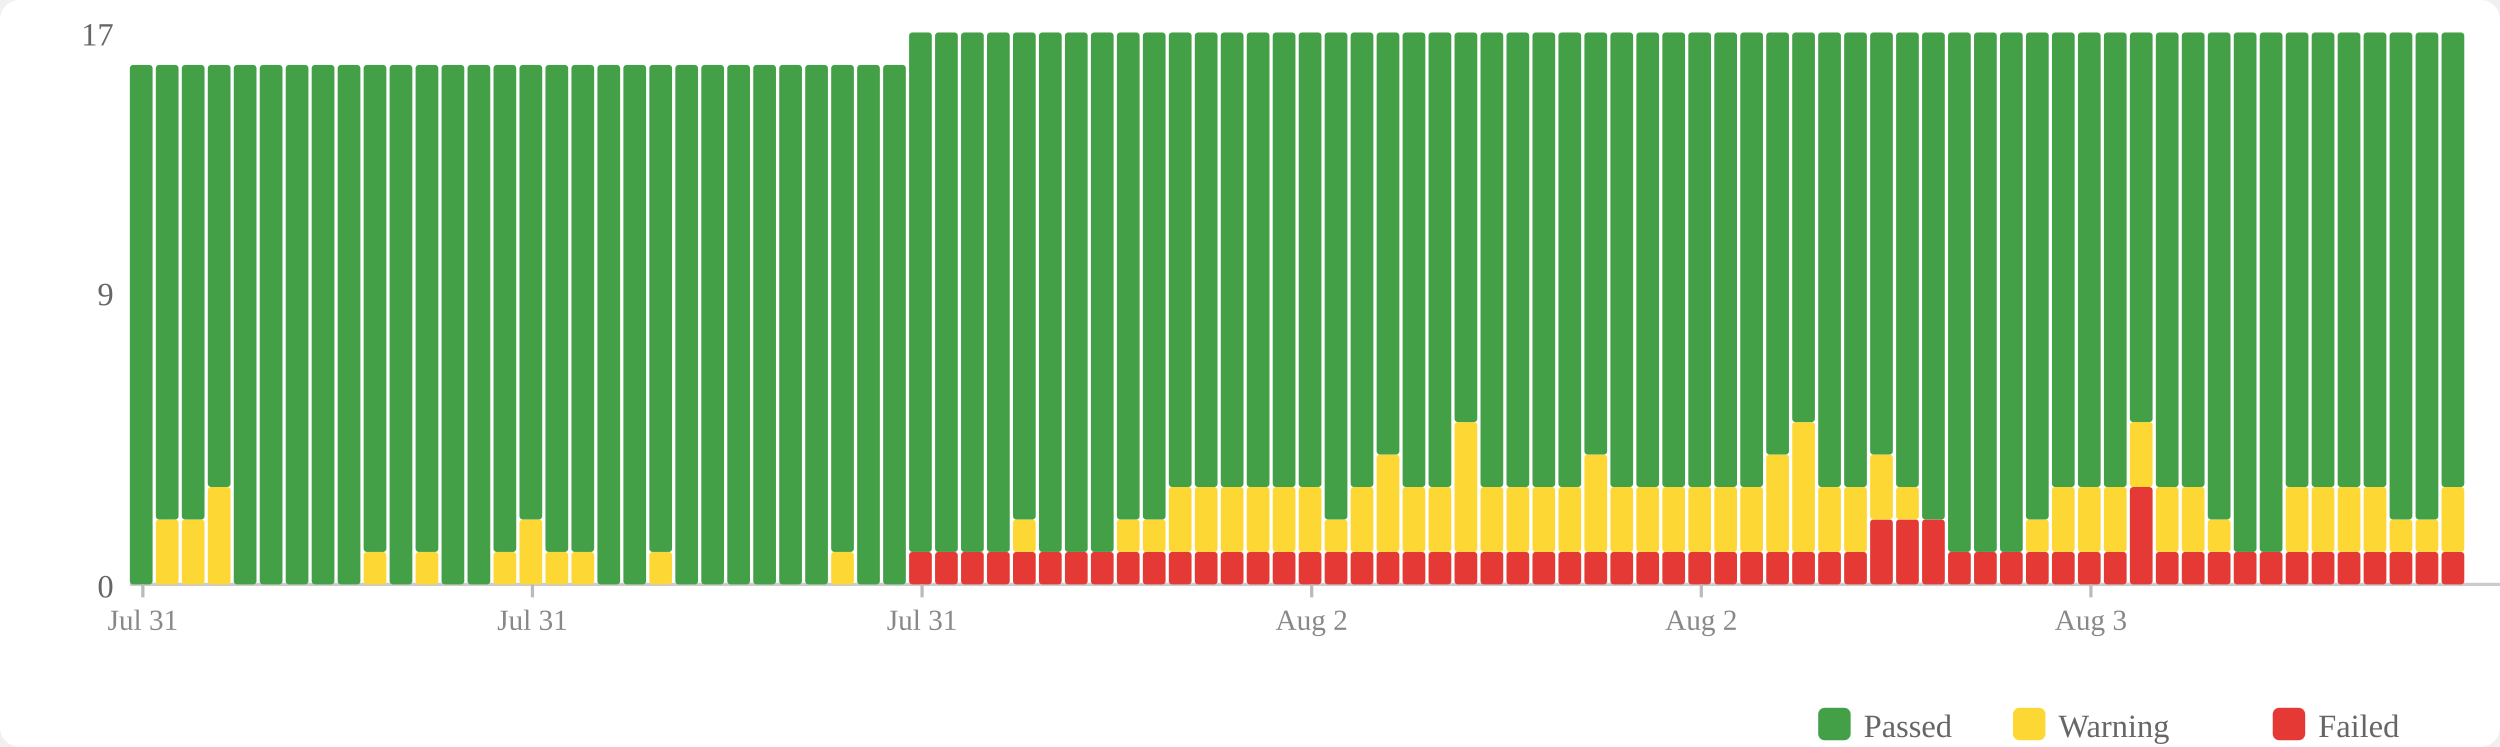
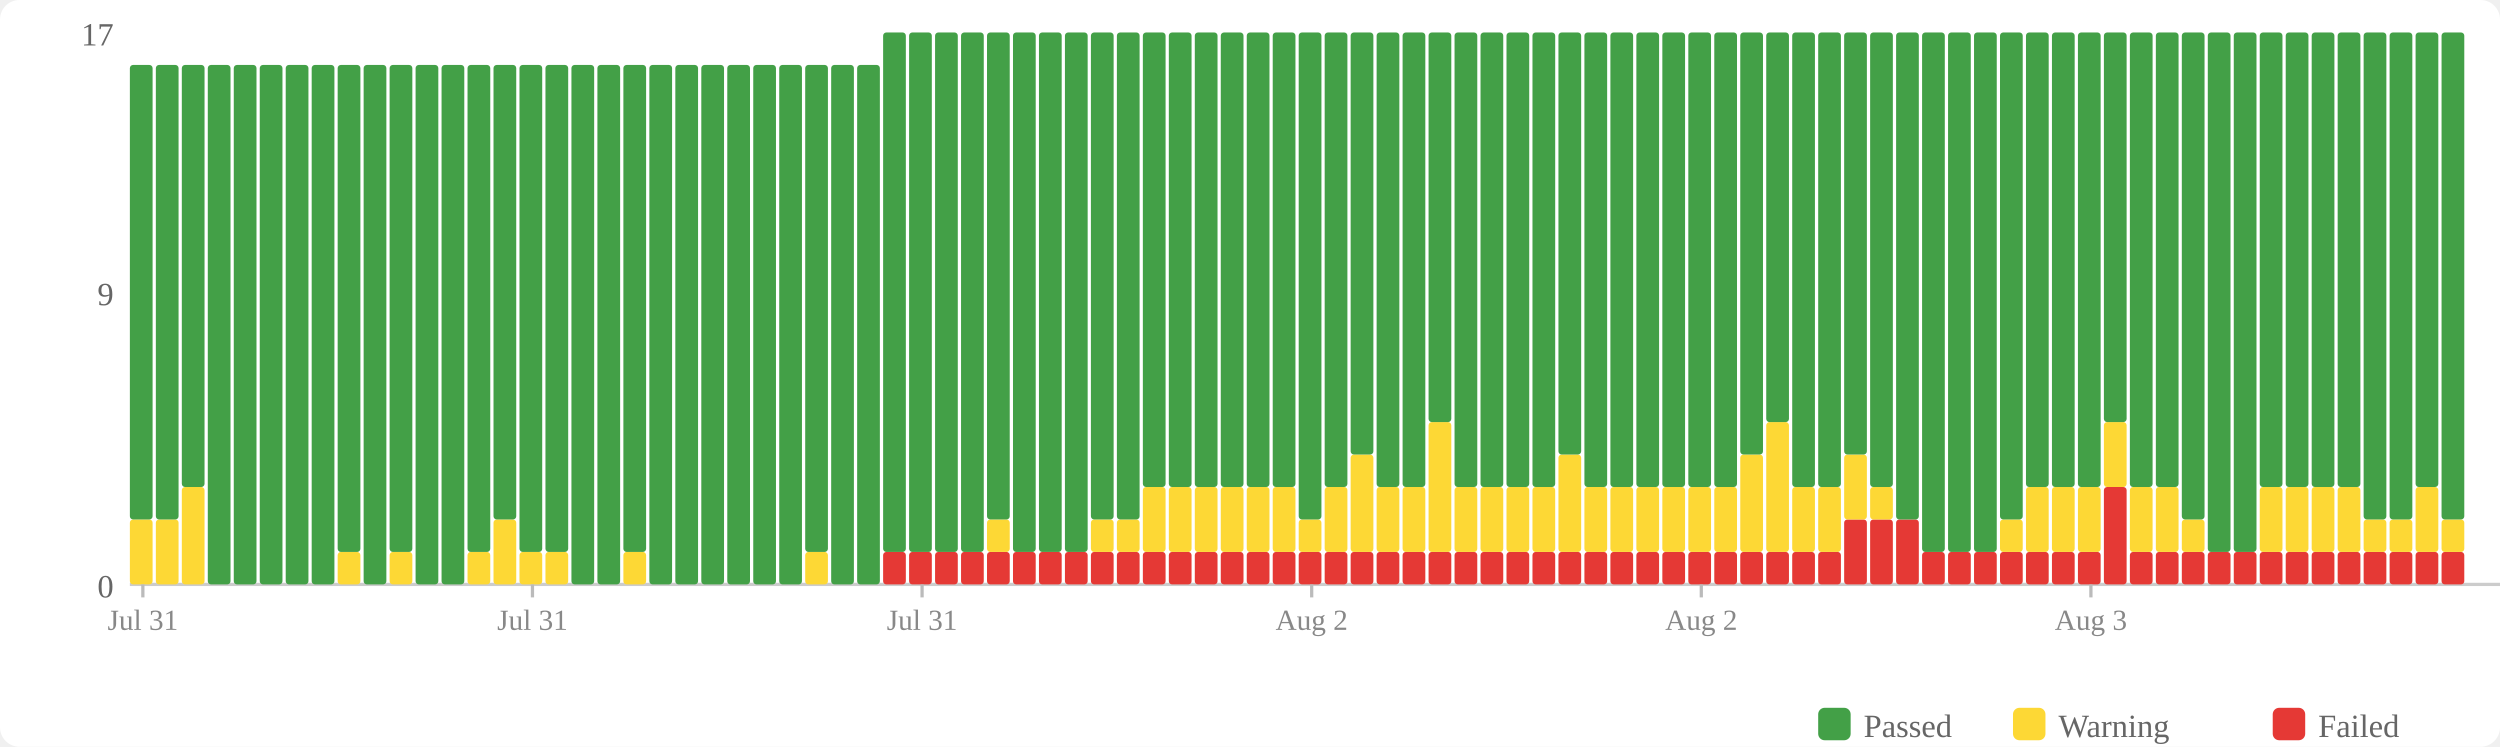
<svg xmlns="http://www.w3.org/2000/svg" width="770" height="230" viewBox="0 0 770 230">
  <rect width="770" height="230" fill="#fff" rx="6" />
  <rect x="560" y="218" width="10" height="10" fill="#43a047" rx="2" />
  <text x="574" y="227" font-size="10" fill="#666">Passed</text>
  <rect x="620" y="218" width="10" height="10" fill="#fdd835" rx="2" />
  <text x="634" y="227" font-size="10" fill="#666">Warning</text>
  <rect x="700" y="218" width="10" height="10" fill="#e53935" rx="2" />
  <text x="714" y="227" font-size="10" fill="#666">Failed</text>
  <text x="35" y="184" text-anchor="end" font-size="10" fill="#666">0</text>
  <text x="35" y="94" text-anchor="end" font-size="10" fill="#666">9</text>
  <text x="35" y="14" text-anchor="end" font-size="10" fill="#666">17</text>
  <line x1="40" y1="180" x2="770" y2="180" stroke="#ccc" stroke-width="1" />
-   <rect x="40" y="20" width="7" height="160" fill="#43a047" rx="1" />
+   <rect x="40" y="160" width="7" height="20" fill="#fdd835" rx="1" />
+   <rect x="40" y="20" width="7" height="140" fill="#43a047" rx="1" />
  <rect x="48" y="160" width="7" height="20" fill="#fdd835" rx="1" />
  <rect x="48" y="20" width="7" height="140" fill="#43a047" rx="1" />
-   <rect x="56" y="160" width="7" height="20" fill="#fdd835" rx="1" />
-   <rect x="56" y="20" width="7" height="140" fill="#43a047" rx="1" />
-   <rect x="64" y="150" width="7" height="30" fill="#fdd835" rx="1" />
-   <rect x="64" y="20" width="7" height="130" fill="#43a047" rx="1" />
+   <rect x="56" y="150" width="7" height="30" fill="#fdd835" rx="1" />
+   <rect x="56" y="20" width="7" height="130" fill="#43a047" rx="1" />
+   <rect x="64" y="20" width="7" height="160" fill="#43a047" rx="1" />
  <rect x="72" y="20" width="7" height="160" fill="#43a047" rx="1" />
  <rect x="80" y="20" width="7" height="160" fill="#43a047" rx="1" />
  <rect x="88" y="20" width="7" height="160" fill="#43a047" rx="1" />
  <rect x="96" y="20" width="7" height="160" fill="#43a047" rx="1" />
-   <rect x="104" y="20" width="7" height="160" fill="#43a047" rx="1" />
-   <rect x="112" y="170" width="7" height="10" fill="#fdd835" rx="1" />
-   <rect x="112" y="20" width="7" height="150" fill="#43a047" rx="1" />
-   <rect x="120" y="20" width="7" height="160" fill="#43a047" rx="1" />
-   <rect x="128" y="170" width="7" height="10" fill="#fdd835" rx="1" />
-   <rect x="128" y="20" width="7" height="150" fill="#43a047" rx="1" />
+   <rect x="104" y="170" width="7" height="10" fill="#fdd835" rx="1" />
+   <rect x="104" y="20" width="7" height="150" fill="#43a047" rx="1" />
+   <rect x="112" y="20" width="7" height="160" fill="#43a047" rx="1" />
+   <rect x="120" y="170" width="7" height="10" fill="#fdd835" rx="1" />
+   <rect x="120" y="20" width="7" height="150" fill="#43a047" rx="1" />
+   <rect x="128" y="20" width="7" height="160" fill="#43a047" rx="1" />
  <rect x="136" y="20" width="7" height="160" fill="#43a047" rx="1" />
-   <rect x="144" y="20" width="7" height="160" fill="#43a047" rx="1" />
-   <rect x="152" y="170" width="7" height="10" fill="#fdd835" rx="1" />
-   <rect x="152" y="20" width="7" height="150" fill="#43a047" rx="1" />
-   <rect x="160" y="160" width="7" height="20" fill="#fdd835" rx="1" />
-   <rect x="160" y="20" width="7" height="140" fill="#43a047" rx="1" />
+   <rect x="144" y="170" width="7" height="10" fill="#fdd835" rx="1" />
+   <rect x="144" y="20" width="7" height="150" fill="#43a047" rx="1" />
+   <rect x="152" y="160" width="7" height="20" fill="#fdd835" rx="1" />
+   <rect x="152" y="20" width="7" height="140" fill="#43a047" rx="1" />
+   <rect x="160" y="170" width="7" height="10" fill="#fdd835" rx="1" />
+   <rect x="160" y="20" width="7" height="150" fill="#43a047" rx="1" />
  <rect x="168" y="170" width="7" height="10" fill="#fdd835" rx="1" />
  <rect x="168" y="20" width="7" height="150" fill="#43a047" rx="1" />
-   <rect x="176" y="170" width="7" height="10" fill="#fdd835" rx="1" />
-   <rect x="176" y="20" width="7" height="150" fill="#43a047" rx="1" />
+   <rect x="176" y="20" width="7" height="160" fill="#43a047" rx="1" />
  <rect x="184" y="20" width="7" height="160" fill="#43a047" rx="1" />
-   <rect x="192" y="20" width="7" height="160" fill="#43a047" rx="1" />
-   <rect x="200" y="170" width="7" height="10" fill="#fdd835" rx="1" />
-   <rect x="200" y="20" width="7" height="150" fill="#43a047" rx="1" />
+   <rect x="192" y="170" width="7" height="10" fill="#fdd835" rx="1" />
+   <rect x="192" y="20" width="7" height="150" fill="#43a047" rx="1" />
+   <rect x="200" y="20" width="7" height="160" fill="#43a047" rx="1" />
  <rect x="208" y="20" width="7" height="160" fill="#43a047" rx="1" />
  <rect x="216" y="20" width="7" height="160" fill="#43a047" rx="1" />
  <rect x="224" y="20" width="7" height="160" fill="#43a047" rx="1" />
  <rect x="232" y="20" width="7" height="160" fill="#43a047" rx="1" />
  <rect x="240" y="20" width="7" height="160" fill="#43a047" rx="1" />
-   <rect x="248" y="20" width="7" height="160" fill="#43a047" rx="1" />
-   <rect x="256" y="170" width="7" height="10" fill="#fdd835" rx="1" />
-   <rect x="256" y="20" width="7" height="150" fill="#43a047" rx="1" />
+   <rect x="248" y="170" width="7" height="10" fill="#fdd835" rx="1" />
+   <rect x="248" y="20" width="7" height="150" fill="#43a047" rx="1" />
+   <rect x="256" y="20" width="7" height="160" fill="#43a047" rx="1" />
  <rect x="264" y="20" width="7" height="160" fill="#43a047" rx="1" />
-   <rect x="272" y="20" width="7" height="160" fill="#43a047" rx="1" />
+   <rect x="272" y="170" width="7" height="10" fill="#e53935" rx="1" />
+   <rect x="272" y="10" width="7" height="160" fill="#43a047" rx="1" />
  <rect x="280" y="170" width="7" height="10" fill="#e53935" rx="1" />
  <rect x="280" y="10" width="7" height="160" fill="#43a047" rx="1" />
  <rect x="288" y="170" width="7" height="10" fill="#e53935" rx="1" />
  <rect x="288" y="10" width="7" height="160" fill="#43a047" rx="1" />
  <rect x="296" y="170" width="7" height="10" fill="#e53935" rx="1" />
  <rect x="296" y="10" width="7" height="160" fill="#43a047" rx="1" />
  <rect x="304" y="170" width="7" height="10" fill="#e53935" rx="1" />
-   <rect x="304" y="10" width="7" height="160" fill="#43a047" rx="1" />
+   <rect x="304" y="160" width="7" height="10" fill="#fdd835" rx="1" />
+   <rect x="304" y="10" width="7" height="150" fill="#43a047" rx="1" />
  <rect x="312" y="170" width="7" height="10" fill="#e53935" rx="1" />
-   <rect x="312" y="160" width="7" height="10" fill="#fdd835" rx="1" />
-   <rect x="312" y="10" width="7" height="150" fill="#43a047" rx="1" />
+   <rect x="312" y="10" width="7" height="160" fill="#43a047" rx="1" />
  <rect x="320" y="170" width="7" height="10" fill="#e53935" rx="1" />
  <rect x="320" y="10" width="7" height="160" fill="#43a047" rx="1" />
  <rect x="328" y="170" width="7" height="10" fill="#e53935" rx="1" />
  <rect x="328" y="10" width="7" height="160" fill="#43a047" rx="1" />
  <rect x="336" y="170" width="7" height="10" fill="#e53935" rx="1" />
-   <rect x="336" y="10" width="7" height="160" fill="#43a047" rx="1" />
+   <rect x="336" y="160" width="7" height="10" fill="#fdd835" rx="1" />
+   <rect x="336" y="10" width="7" height="150" fill="#43a047" rx="1" />
  <rect x="344" y="170" width="7" height="10" fill="#e53935" rx="1" />
  <rect x="344" y="160" width="7" height="10" fill="#fdd835" rx="1" />
  <rect x="344" y="10" width="7" height="150" fill="#43a047" rx="1" />
  <rect x="352" y="170" width="7" height="10" fill="#e53935" rx="1" />
-   <rect x="352" y="160" width="7" height="10" fill="#fdd835" rx="1" />
-   <rect x="352" y="10" width="7" height="150" fill="#43a047" rx="1" />
+   <rect x="352" y="150" width="7" height="20" fill="#fdd835" rx="1" />
+   <rect x="352" y="10" width="7" height="140" fill="#43a047" rx="1" />
  <rect x="360" y="170" width="7" height="10" fill="#e53935" rx="1" />
  <rect x="360" y="150" width="7" height="20" fill="#fdd835" rx="1" />
  <rect x="360" y="10" width="7" height="140" fill="#43a047" rx="1" />
  <rect x="368" y="170" width="7" height="10" fill="#e53935" rx="1" />
  <rect x="368" y="150" width="7" height="20" fill="#fdd835" rx="1" />
  <rect x="368" y="10" width="7" height="140" fill="#43a047" rx="1" />
  <rect x="376" y="170" width="7" height="10" fill="#e53935" rx="1" />
  <rect x="376" y="150" width="7" height="20" fill="#fdd835" rx="1" />
  <rect x="376" y="10" width="7" height="140" fill="#43a047" rx="1" />
  <rect x="384" y="170" width="7" height="10" fill="#e53935" rx="1" />
  <rect x="384" y="150" width="7" height="20" fill="#fdd835" rx="1" />
  <rect x="384" y="10" width="7" height="140" fill="#43a047" rx="1" />
  <rect x="392" y="170" width="7" height="10" fill="#e53935" rx="1" />
  <rect x="392" y="150" width="7" height="20" fill="#fdd835" rx="1" />
  <rect x="392" y="10" width="7" height="140" fill="#43a047" rx="1" />
  <rect x="400" y="170" width="7" height="10" fill="#e53935" rx="1" />
-   <rect x="400" y="150" width="7" height="20" fill="#fdd835" rx="1" />
-   <rect x="400" y="10" width="7" height="140" fill="#43a047" rx="1" />
+   <rect x="400" y="160" width="7" height="10" fill="#fdd835" rx="1" />
+   <rect x="400" y="10" width="7" height="150" fill="#43a047" rx="1" />
  <rect x="408" y="170" width="7" height="10" fill="#e53935" rx="1" />
-   <rect x="408" y="160" width="7" height="10" fill="#fdd835" rx="1" />
-   <rect x="408" y="10" width="7" height="150" fill="#43a047" rx="1" />
+   <rect x="408" y="150" width="7" height="20" fill="#fdd835" rx="1" />
+   <rect x="408" y="10" width="7" height="140" fill="#43a047" rx="1" />
  <rect x="416" y="170" width="7" height="10" fill="#e53935" rx="1" />
-   <rect x="416" y="150" width="7" height="20" fill="#fdd835" rx="1" />
-   <rect x="416" y="10" width="7" height="140" fill="#43a047" rx="1" />
+   <rect x="416" y="140" width="7" height="30" fill="#fdd835" rx="1" />
+   <rect x="416" y="10" width="7" height="130" fill="#43a047" rx="1" />
  <rect x="424" y="170" width="7" height="10" fill="#e53935" rx="1" />
-   <rect x="424" y="140" width="7" height="30" fill="#fdd835" rx="1" />
-   <rect x="424" y="10" width="7" height="130" fill="#43a047" rx="1" />
+   <rect x="424" y="150" width="7" height="20" fill="#fdd835" rx="1" />
+   <rect x="424" y="10" width="7" height="140" fill="#43a047" rx="1" />
  <rect x="432" y="170" width="7" height="10" fill="#e53935" rx="1" />
  <rect x="432" y="150" width="7" height="20" fill="#fdd835" rx="1" />
  <rect x="432" y="10" width="7" height="140" fill="#43a047" rx="1" />
  <rect x="440" y="170" width="7" height="10" fill="#e53935" rx="1" />
-   <rect x="440" y="150" width="7" height="20" fill="#fdd835" rx="1" />
-   <rect x="440" y="10" width="7" height="140" fill="#43a047" rx="1" />
+   <rect x="440" y="130" width="7" height="40" fill="#fdd835" rx="1" />
+   <rect x="440" y="10" width="7" height="120" fill="#43a047" rx="1" />
  <rect x="448" y="170" width="7" height="10" fill="#e53935" rx="1" />
-   <rect x="448" y="130" width="7" height="40" fill="#fdd835" rx="1" />
-   <rect x="448" y="10" width="7" height="120" fill="#43a047" rx="1" />
+   <rect x="448" y="150" width="7" height="20" fill="#fdd835" rx="1" />
+   <rect x="448" y="10" width="7" height="140" fill="#43a047" rx="1" />
  <rect x="456" y="170" width="7" height="10" fill="#e53935" rx="1" />
  <rect x="456" y="150" width="7" height="20" fill="#fdd835" rx="1" />
  <rect x="456" y="10" width="7" height="140" fill="#43a047" rx="1" />
  <rect x="464" y="170" width="7" height="10" fill="#e53935" rx="1" />
  <rect x="464" y="150" width="7" height="20" fill="#fdd835" rx="1" />
  <rect x="464" y="10" width="7" height="140" fill="#43a047" rx="1" />
  <rect x="472" y="170" width="7" height="10" fill="#e53935" rx="1" />
  <rect x="472" y="150" width="7" height="20" fill="#fdd835" rx="1" />
  <rect x="472" y="10" width="7" height="140" fill="#43a047" rx="1" />
  <rect x="480" y="170" width="7" height="10" fill="#e53935" rx="1" />
-   <rect x="480" y="150" width="7" height="20" fill="#fdd835" rx="1" />
-   <rect x="480" y="10" width="7" height="140" fill="#43a047" rx="1" />
+   <rect x="480" y="140" width="7" height="30" fill="#fdd835" rx="1" />
+   <rect x="480" y="10" width="7" height="130" fill="#43a047" rx="1" />
  <rect x="488" y="170" width="7" height="10" fill="#e53935" rx="1" />
-   <rect x="488" y="140" width="7" height="30" fill="#fdd835" rx="1" />
-   <rect x="488" y="10" width="7" height="130" fill="#43a047" rx="1" />
+   <rect x="488" y="150" width="7" height="20" fill="#fdd835" rx="1" />
+   <rect x="488" y="10" width="7" height="140" fill="#43a047" rx="1" />
  <rect x="496" y="170" width="7" height="10" fill="#e53935" rx="1" />
  <rect x="496" y="150" width="7" height="20" fill="#fdd835" rx="1" />
  <rect x="496" y="10" width="7" height="140" fill="#43a047" rx="1" />
  <rect x="504" y="170" width="7" height="10" fill="#e53935" rx="1" />
  <rect x="504" y="150" width="7" height="20" fill="#fdd835" rx="1" />
  <rect x="504" y="10" width="7" height="140" fill="#43a047" rx="1" />
  <rect x="512" y="170" width="7" height="10" fill="#e53935" rx="1" />
  <rect x="512" y="150" width="7" height="20" fill="#fdd835" rx="1" />
  <rect x="512" y="10" width="7" height="140" fill="#43a047" rx="1" />
  <rect x="520" y="170" width="7" height="10" fill="#e53935" rx="1" />
  <rect x="520" y="150" width="7" height="20" fill="#fdd835" rx="1" />
  <rect x="520" y="10" width="7" height="140" fill="#43a047" rx="1" />
  <rect x="528" y="170" width="7" height="10" fill="#e53935" rx="1" />
  <rect x="528" y="150" width="7" height="20" fill="#fdd835" rx="1" />
  <rect x="528" y="10" width="7" height="140" fill="#43a047" rx="1" />
  <rect x="536" y="170" width="7" height="10" fill="#e53935" rx="1" />
-   <rect x="536" y="150" width="7" height="20" fill="#fdd835" rx="1" />
-   <rect x="536" y="10" width="7" height="140" fill="#43a047" rx="1" />
+   <rect x="536" y="140" width="7" height="30" fill="#fdd835" rx="1" />
+   <rect x="536" y="10" width="7" height="130" fill="#43a047" rx="1" />
  <rect x="544" y="170" width="7" height="10" fill="#e53935" rx="1" />
-   <rect x="544" y="140" width="7" height="30" fill="#fdd835" rx="1" />
-   <rect x="544" y="10" width="7" height="130" fill="#43a047" rx="1" />
+   <rect x="544" y="130" width="7" height="40" fill="#fdd835" rx="1" />
+   <rect x="544" y="10" width="7" height="120" fill="#43a047" rx="1" />
  <rect x="552" y="170" width="7" height="10" fill="#e53935" rx="1" />
-   <rect x="552" y="130" width="7" height="40" fill="#fdd835" rx="1" />
-   <rect x="552" y="10" width="7" height="120" fill="#43a047" rx="1" />
+   <rect x="552" y="150" width="7" height="20" fill="#fdd835" rx="1" />
+   <rect x="552" y="10" width="7" height="140" fill="#43a047" rx="1" />
  <rect x="560" y="170" width="7" height="10" fill="#e53935" rx="1" />
  <rect x="560" y="150" width="7" height="20" fill="#fdd835" rx="1" />
  <rect x="560" y="10" width="7" height="140" fill="#43a047" rx="1" />
-   <rect x="568" y="170" width="7" height="10" fill="#e53935" rx="1" />
-   <rect x="568" y="150" width="7" height="20" fill="#fdd835" rx="1" />
-   <rect x="568" y="10" width="7" height="140" fill="#43a047" rx="1" />
+   <rect x="568" y="160" width="7" height="20" fill="#e53935" rx="1" />
+   <rect x="568" y="140" width="7" height="20" fill="#fdd835" rx="1" />
+   <rect x="568" y="10" width="7" height="130" fill="#43a047" rx="1" />
  <rect x="576" y="160" width="7" height="20" fill="#e53935" rx="1" />
-   <rect x="576" y="140" width="7" height="20" fill="#fdd835" rx="1" />
-   <rect x="576" y="10" width="7" height="130" fill="#43a047" rx="1" />
+   <rect x="576" y="150" width="7" height="10" fill="#fdd835" rx="1" />
+   <rect x="576" y="10" width="7" height="140" fill="#43a047" rx="1" />
  <rect x="584" y="160" width="7" height="20" fill="#e53935" rx="1" />
-   <rect x="584" y="150" width="7" height="10" fill="#fdd835" rx="1" />
-   <rect x="584" y="10" width="7" height="140" fill="#43a047" rx="1" />
-   <rect x="592" y="160" width="7" height="20" fill="#e53935" rx="1" />
-   <rect x="592" y="10" width="7" height="150" fill="#43a047" rx="1" />
+   <rect x="584" y="10" width="7" height="150" fill="#43a047" rx="1" />
+   <rect x="592" y="170" width="7" height="10" fill="#e53935" rx="1" />
+   <rect x="592" y="10" width="7" height="160" fill="#43a047" rx="1" />
  <rect x="600" y="170" width="7" height="10" fill="#e53935" rx="1" />
  <rect x="600" y="10" width="7" height="160" fill="#43a047" rx="1" />
  <rect x="608" y="170" width="7" height="10" fill="#e53935" rx="1" />
  <rect x="608" y="10" width="7" height="160" fill="#43a047" rx="1" />
  <rect x="616" y="170" width="7" height="10" fill="#e53935" rx="1" />
-   <rect x="616" y="10" width="7" height="160" fill="#43a047" rx="1" />
+   <rect x="616" y="160" width="7" height="10" fill="#fdd835" rx="1" />
+   <rect x="616" y="10" width="7" height="150" fill="#43a047" rx="1" />
  <rect x="624" y="170" width="7" height="10" fill="#e53935" rx="1" />
-   <rect x="624" y="160" width="7" height="10" fill="#fdd835" rx="1" />
-   <rect x="624" y="10" width="7" height="150" fill="#43a047" rx="1" />
+   <rect x="624" y="150" width="7" height="20" fill="#fdd835" rx="1" />
+   <rect x="624" y="10" width="7" height="140" fill="#43a047" rx="1" />
  <rect x="632" y="170" width="7" height="10" fill="#e53935" rx="1" />
  <rect x="632" y="150" width="7" height="20" fill="#fdd835" rx="1" />
  <rect x="632" y="10" width="7" height="140" fill="#43a047" rx="1" />
  <rect x="640" y="170" width="7" height="10" fill="#e53935" rx="1" />
  <rect x="640" y="150" width="7" height="20" fill="#fdd835" rx="1" />
  <rect x="640" y="10" width="7" height="140" fill="#43a047" rx="1" />
-   <rect x="648" y="170" width="7" height="10" fill="#e53935" rx="1" />
-   <rect x="648" y="150" width="7" height="20" fill="#fdd835" rx="1" />
-   <rect x="648" y="10" width="7" height="140" fill="#43a047" rx="1" />
-   <rect x="656" y="150" width="7" height="30" fill="#e53935" rx="1" />
-   <rect x="656" y="130" width="7" height="20" fill="#fdd835" rx="1" />
-   <rect x="656" y="10" width="7" height="120" fill="#43a047" rx="1" />
+   <rect x="648" y="150" width="7" height="30" fill="#e53935" rx="1" />
+   <rect x="648" y="130" width="7" height="20" fill="#fdd835" rx="1" />
+   <rect x="648" y="10" width="7" height="120" fill="#43a047" rx="1" />
+   <rect x="656" y="170" width="7" height="10" fill="#e53935" rx="1" />
+   <rect x="656" y="150" width="7" height="20" fill="#fdd835" rx="1" />
+   <rect x="656" y="10" width="7" height="140" fill="#43a047" rx="1" />
  <rect x="664" y="170" width="7" height="10" fill="#e53935" rx="1" />
  <rect x="664" y="150" width="7" height="20" fill="#fdd835" rx="1" />
  <rect x="664" y="10" width="7" height="140" fill="#43a047" rx="1" />
  <rect x="672" y="170" width="7" height="10" fill="#e53935" rx="1" />
-   <rect x="672" y="150" width="7" height="20" fill="#fdd835" rx="1" />
-   <rect x="672" y="10" width="7" height="140" fill="#43a047" rx="1" />
+   <rect x="672" y="160" width="7" height="10" fill="#fdd835" rx="1" />
+   <rect x="672" y="10" width="7" height="150" fill="#43a047" rx="1" />
  <rect x="680" y="170" width="7" height="10" fill="#e53935" rx="1" />
-   <rect x="680" y="160" width="7" height="10" fill="#fdd835" rx="1" />
-   <rect x="680" y="10" width="7" height="150" fill="#43a047" rx="1" />
+   <rect x="680" y="10" width="7" height="160" fill="#43a047" rx="1" />
  <rect x="688" y="170" width="7" height="10" fill="#e53935" rx="1" />
  <rect x="688" y="10" width="7" height="160" fill="#43a047" rx="1" />
  <rect x="696" y="170" width="7" height="10" fill="#e53935" rx="1" />
-   <rect x="696" y="10" width="7" height="160" fill="#43a047" rx="1" />
+   <rect x="696" y="150" width="7" height="20" fill="#fdd835" rx="1" />
+   <rect x="696" y="10" width="7" height="140" fill="#43a047" rx="1" />
  <rect x="704" y="170" width="7" height="10" fill="#e53935" rx="1" />
  <rect x="704" y="150" width="7" height="20" fill="#fdd835" rx="1" />
  <rect x="704" y="10" width="7" height="140" fill="#43a047" rx="1" />
  <rect x="712" y="170" width="7" height="10" fill="#e53935" rx="1" />
  <rect x="712" y="150" width="7" height="20" fill="#fdd835" rx="1" />
  <rect x="712" y="10" width="7" height="140" fill="#43a047" rx="1" />
  <rect x="720" y="170" width="7" height="10" fill="#e53935" rx="1" />
  <rect x="720" y="150" width="7" height="20" fill="#fdd835" rx="1" />
  <rect x="720" y="10" width="7" height="140" fill="#43a047" rx="1" />
  <rect x="728" y="170" width="7" height="10" fill="#e53935" rx="1" />
-   <rect x="728" y="150" width="7" height="20" fill="#fdd835" rx="1" />
-   <rect x="728" y="10" width="7" height="140" fill="#43a047" rx="1" />
+   <rect x="728" y="160" width="7" height="10" fill="#fdd835" rx="1" />
+   <rect x="728" y="10" width="7" height="150" fill="#43a047" rx="1" />
  <rect x="736" y="170" width="7" height="10" fill="#e53935" rx="1" />
  <rect x="736" y="160" width="7" height="10" fill="#fdd835" rx="1" />
  <rect x="736" y="10" width="7" height="150" fill="#43a047" rx="1" />
  <rect x="744" y="170" width="7" height="10" fill="#e53935" rx="1" />
-   <rect x="744" y="160" width="7" height="10" fill="#fdd835" rx="1" />
-   <rect x="744" y="10" width="7" height="150" fill="#43a047" rx="1" />
+   <rect x="744" y="150" width="7" height="20" fill="#fdd835" rx="1" />
+   <rect x="744" y="10" width="7" height="140" fill="#43a047" rx="1" />
  <rect x="752" y="170" width="7" height="10" fill="#e53935" rx="1" />
-   <rect x="752" y="150" width="7" height="20" fill="#fdd835" rx="1" />
-   <rect x="752" y="10" width="7" height="140" fill="#43a047" rx="1" />
+   <rect x="752" y="160" width="7" height="10" fill="#fdd835" rx="1" />
+   <rect x="752" y="10" width="7" height="150" fill="#43a047" rx="1" />
  <line x1="44.0" y1="180" x2="44.0" y2="184" stroke="#bbb" stroke-width="1" />
  <text x="44.0" y="194" text-anchor="middle" font-size="9" fill="#888">Jul 31</text>
  <line x1="164.0" y1="180" x2="164.0" y2="184" stroke="#bbb" stroke-width="1" />
  <text x="164.0" y="194" text-anchor="middle" font-size="9" fill="#888">Jul 31</text>
  <line x1="284.0" y1="180" x2="284.0" y2="184" stroke="#bbb" stroke-width="1" />
  <text x="284.0" y="194" text-anchor="middle" font-size="9" fill="#888">Jul 31</text>
  <line x1="404.0" y1="180" x2="404.0" y2="184" stroke="#bbb" stroke-width="1" />
  <text x="404.0" y="194" text-anchor="middle" font-size="9" fill="#888">Aug 2</text>
  <line x1="524.0" y1="180" x2="524.0" y2="184" stroke="#bbb" stroke-width="1" />
  <text x="524.0" y="194" text-anchor="middle" font-size="9" fill="#888">Aug 2</text>
  <line x1="644.0" y1="180" x2="644.0" y2="184" stroke="#bbb" stroke-width="1" />
  <text x="644.0" y="194" text-anchor="middle" font-size="9" fill="#888">Aug 3</text>
</svg>
